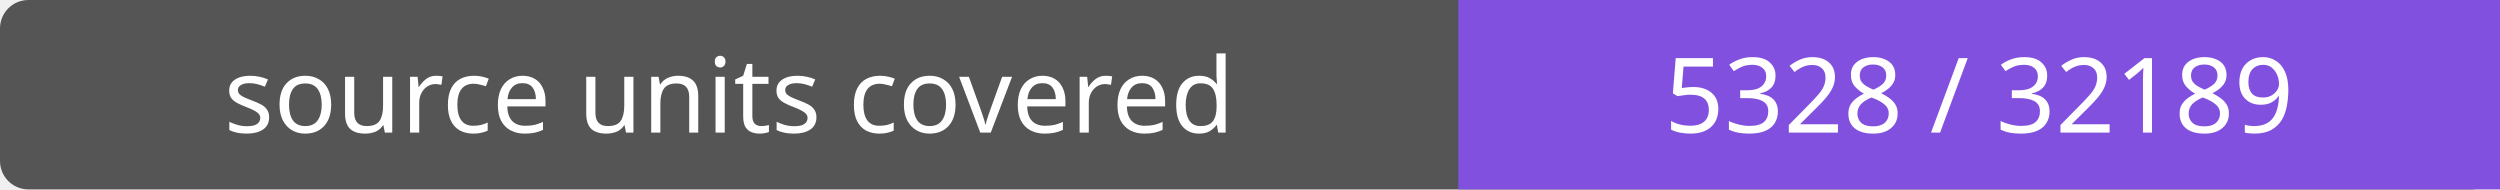
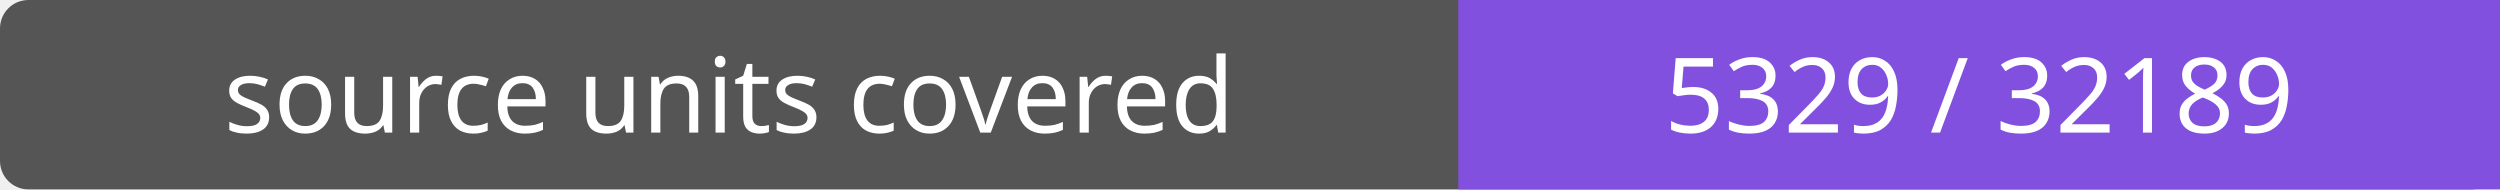
- <svg xmlns="http://www.w3.org/2000/svg" width="264" height="20" role="img" aria-label="source units covered: 5328 / 32189">
+ <svg xmlns="http://www.w3.org/2000/svg" width="264" height="20" role="img" aria-label="source units covered: 5329 / 32189">
  <rect width="264" height="20" rx="3" fill="#555" />
  <path fill="#8250df" d="M154 0h110v20H154z" />
  <g fill="#fff" text-anchor="middle" font-family="Verdana,sans-serif" font-size="11">
    <text x="77.0" y="14">source units covered</text>
-     <text x="209.0" y="14">5328 / 32189</text>
+     <text x="209.0" y="14">5329 / 32189</text>
  </g>
</svg>
